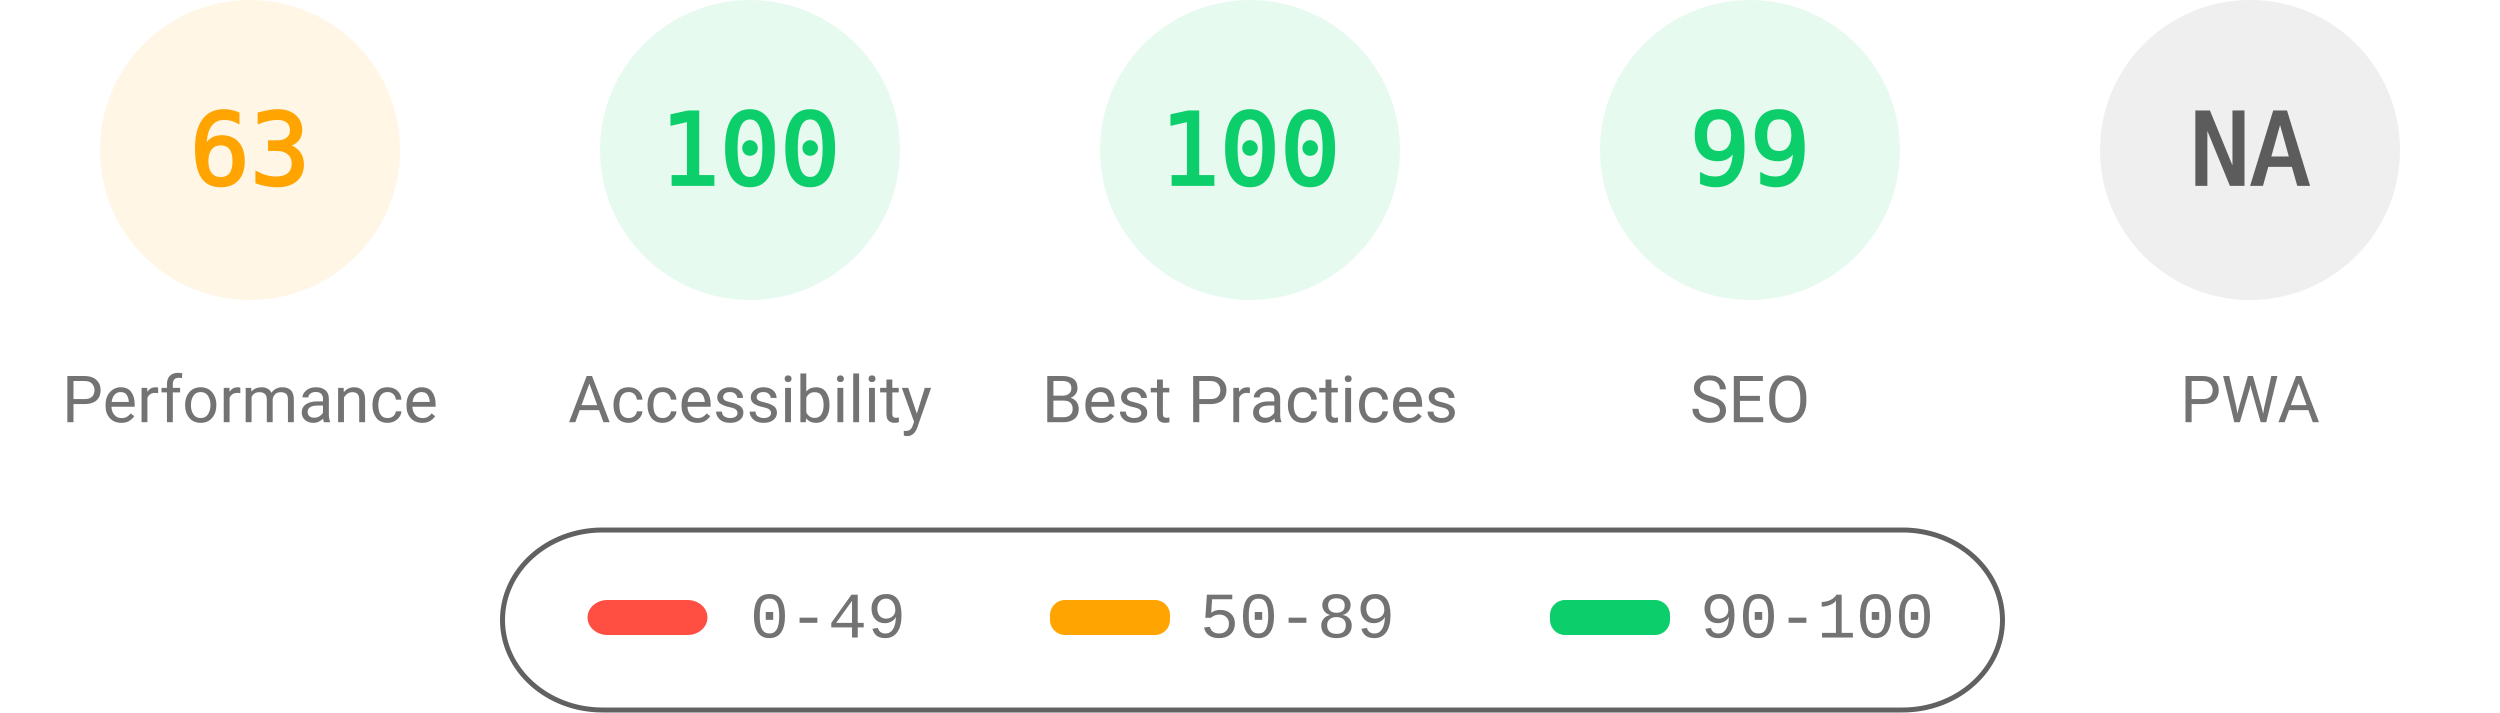
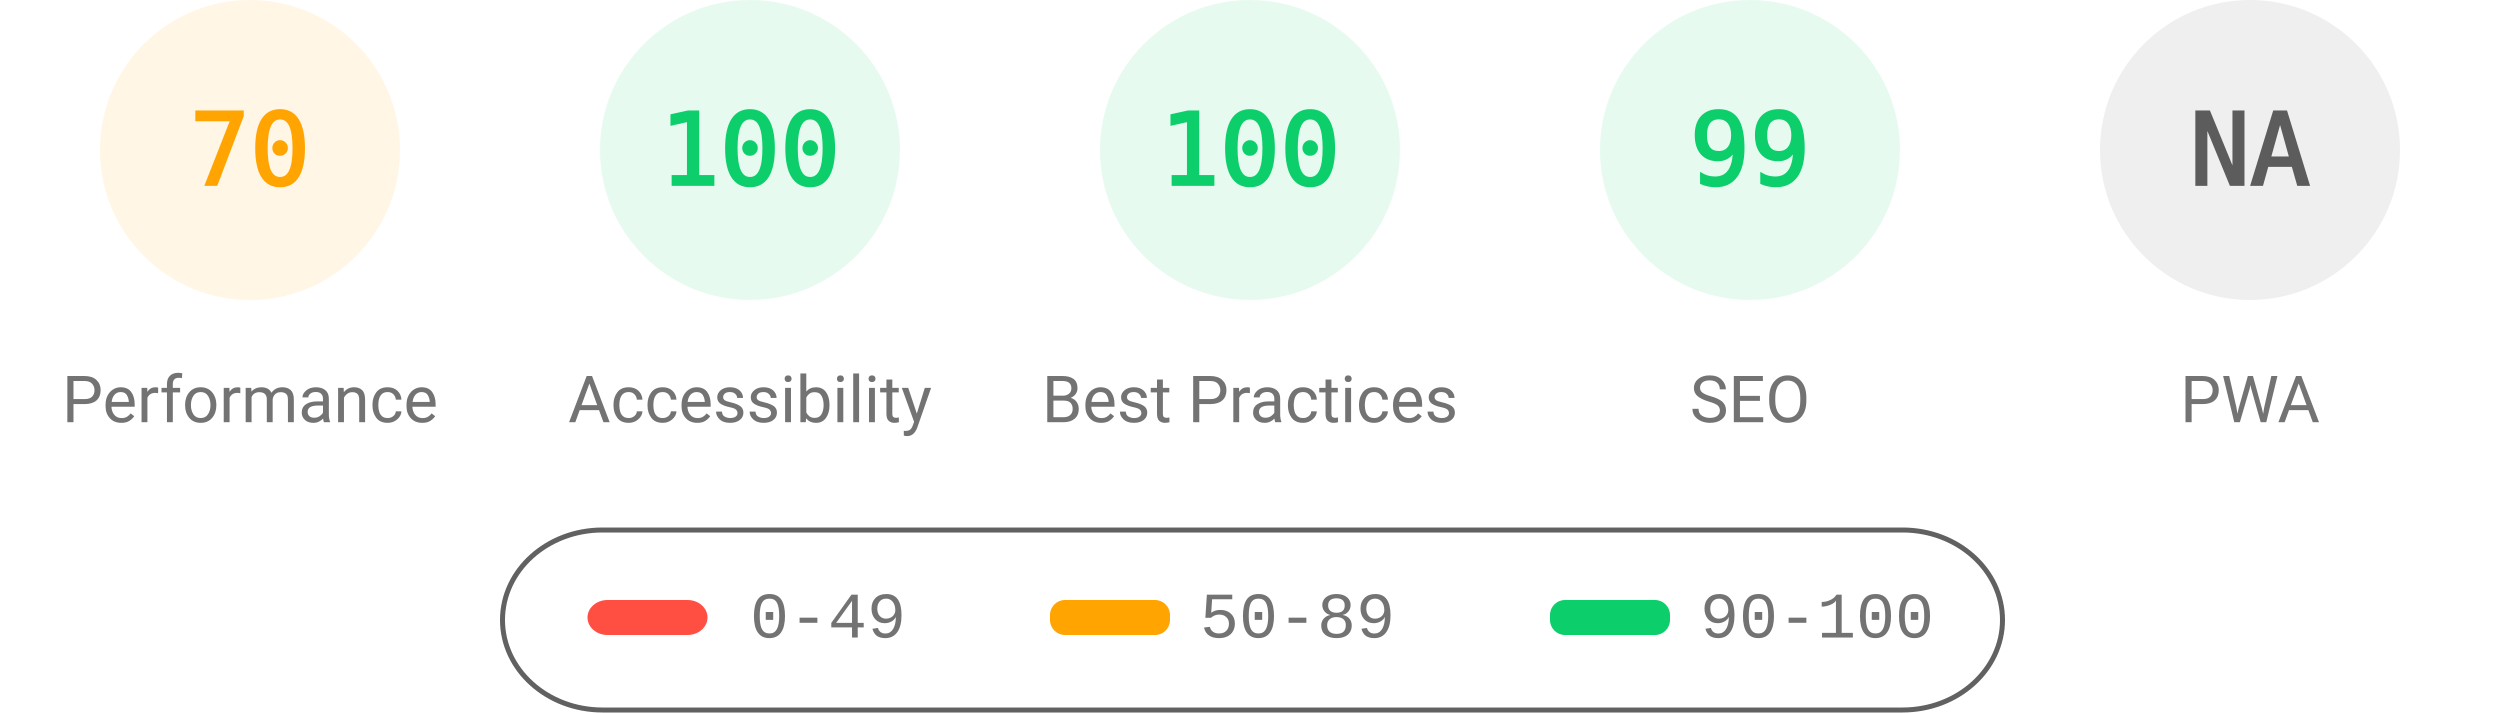
<svg xmlns="http://www.w3.org/2000/svg" fill="none" width="1000" height="285">
  <style>.gauge-base{opacity:.1}.gauge-arc{fill:none;animation-delay:250ms;stroke-linecap:round;transform:rotate(-90deg);transform-origin:100px 60px;animation:load-gauge 1s ease forwards}.guage-text{font-size:40px;font-family:monospace;text-align:center}.guage-red{color:#ff4e42;fill:#ff4e42;stroke:#ff4e42}.guage-orange{color:#ffa400;fill:#ffa400;stroke:#ffa400}.guage-green{color:#0cce6b;fill:#0cce6b;stroke:#0cce6b}.guage-undefined{color:#5c5c5c;fill:#5c5c5c;stroke:#5c5c5c}.guage-title{color:#737373;fill:#737373;stroke:none;font-size:26px;line-height:26px;font-family:Roboto,Halvetica,Arial,sans-serif}@keyframes load-gauge{from{stroke-dasharray:0 352.858}}</style>
  <svg class="guage-div guage-perf guage-orange" viewBox="0 0 200 200" width="200" height="200">
    <circle class="gauge-base" r="56" cx="100" cy="60" stroke-width="8" />
-     <circle class="gauge-arc guage-arc-1" r="56" cx="100" cy="60" stroke-width="8" style="stroke-dasharray:221.671,351.858" />
-     <text class="guage-text" x="100" y="60" alignment-baseline="central" dominant-baseline="central" text-anchor="middle">63</text>
+     <circle class="gauge-arc guage-arc-1" r="56" cx="100" cy="60" stroke-width="8" style="stroke-dasharray:246.301,351.858" />
+     <text class="guage-text" x="100" y="60" alignment-baseline="central" dominant-baseline="central" text-anchor="middle">70</text>
    <text class="guage-title" x="100" y="160" alignment-baseline="central" dominant-baseline="central" text-anchor="middle">Performance</text>
  </svg>
  <svg class="guage-div guage-acc guage-green" viewBox="0 0 200 200" width="200" height="200" x="200">
    <circle class="gauge-base" r="56" cx="100" cy="60" stroke-width="8" />
    <circle class="gauge-arc guage-arc-2" r="56" cx="100" cy="60" stroke-width="8" style="stroke-dasharray:351.858,351.858" />
    <text class="guage-text" x="100" y="60" alignment-baseline="central" dominant-baseline="central" text-anchor="middle">100</text>
    <text class="guage-title" x="100" y="160" alignment-baseline="central" dominant-baseline="central" text-anchor="middle">Accessibility</text>
  </svg>
  <svg class="guage-div guage-best guage-green" viewBox="0 0 200 200" width="200" height="200" x="400">
    <circle class="gauge-base" r="56" cx="100" cy="60" stroke-width="8" />
    <circle class="gauge-arc guage-arc-3" r="56" cx="100" cy="60" stroke-width="8" style="stroke-dasharray:351.858,351.858" />
    <text class="guage-text" x="100" y="60" alignment-baseline="central" dominant-baseline="central" text-anchor="middle">100</text>
    <text class="guage-title" x="100" y="160" alignment-baseline="central" dominant-baseline="central" text-anchor="middle">Best Practices</text>
  </svg>
  <svg class="guage-div guage-seo guage-green" viewBox="0 0 200 200" width="200" height="200" x="600">
    <circle class="gauge-base" r="56" cx="100" cy="60" stroke-width="8" />
    <circle class="gauge-arc guage-arc-4" r="56" cx="100" cy="60" stroke-width="8" style="stroke-dasharray:348.339,351.858" />
    <text class="guage-text" x="100" y="60" alignment-baseline="central" dominant-baseline="central" text-anchor="middle">99</text>
    <text class="guage-title" x="100" y="160" alignment-baseline="central" dominant-baseline="central" text-anchor="middle">SEO</text>
  </svg>
  <svg class="guage-div guage-pwa guage-undefined" viewBox="0 0 200 200" width="200" height="200" x="800">
    <circle class="gauge-base" r="56" cx="100" cy="60" stroke-width="8" />
    <circle class="gauge-arc guage-arc-4" r="56" cx="100" cy="60" stroke-width="8" style="stroke-dasharray:351.858,351.858" />
    <text class="guage-text" x="100" y="60" alignment-baseline="central" dominant-baseline="central" text-anchor="middle">NA</text>
    <text class="guage-title" x="100" y="160" alignment-baseline="central" dominant-baseline="central" text-anchor="middle">PWA</text>
  </svg>
  <svg width="604" height="76" x="200" y="210">
    <path fill="none" id="canvas_background" d="M-1-1h604v80H-1z" />
    <rect fill-opacity="0" stroke="#616161" stroke-width="2" rx="40" id="svg_2" height="72" width="600" y="2" x="1" fill="#000" />
    <rect stroke="#000" rx="8" id="svg_3" height="14" width="48" y="30" x="35" stroke-opacity="null" stroke-width="0" fill="#ff4e42" />
    <rect stroke="#000" rx="6" id="svg_4" height="14" width="48" y="30" x="220" stroke-opacity="null" stroke-width="0" fill="#ffa400" />
    <rect stroke="#000" rx="6" id="svg_5" height="14" width="48" y="30" x="420" stroke-opacity="null" stroke-width="0" fill="#0cce6b" />
    <text xml:space="preserve" text-anchor="start" font-family="'Courier New', Courier, monospace" font-size="26" id="svg_6" y="45" x="100" stroke-opacity="null" stroke-width="0" stroke="#000" fill="#737373">0-49</text>
    <text xml:space="preserve" text-anchor="start" font-family="'Courier New', Courier, monospace" font-size="26" id="svg_7" y="45" x="280" stroke-opacity="null" stroke-width="0" stroke="#000" fill="#737373">50-89</text>
    <text xml:space="preserve" text-anchor="start" font-family="'Courier New', Courier, monospace" font-size="26" id="svg_8" y="45" x="480" stroke-opacity="null" stroke-width="0" stroke="#000" fill="#737373">90-100</text>
  </svg>
</svg>
